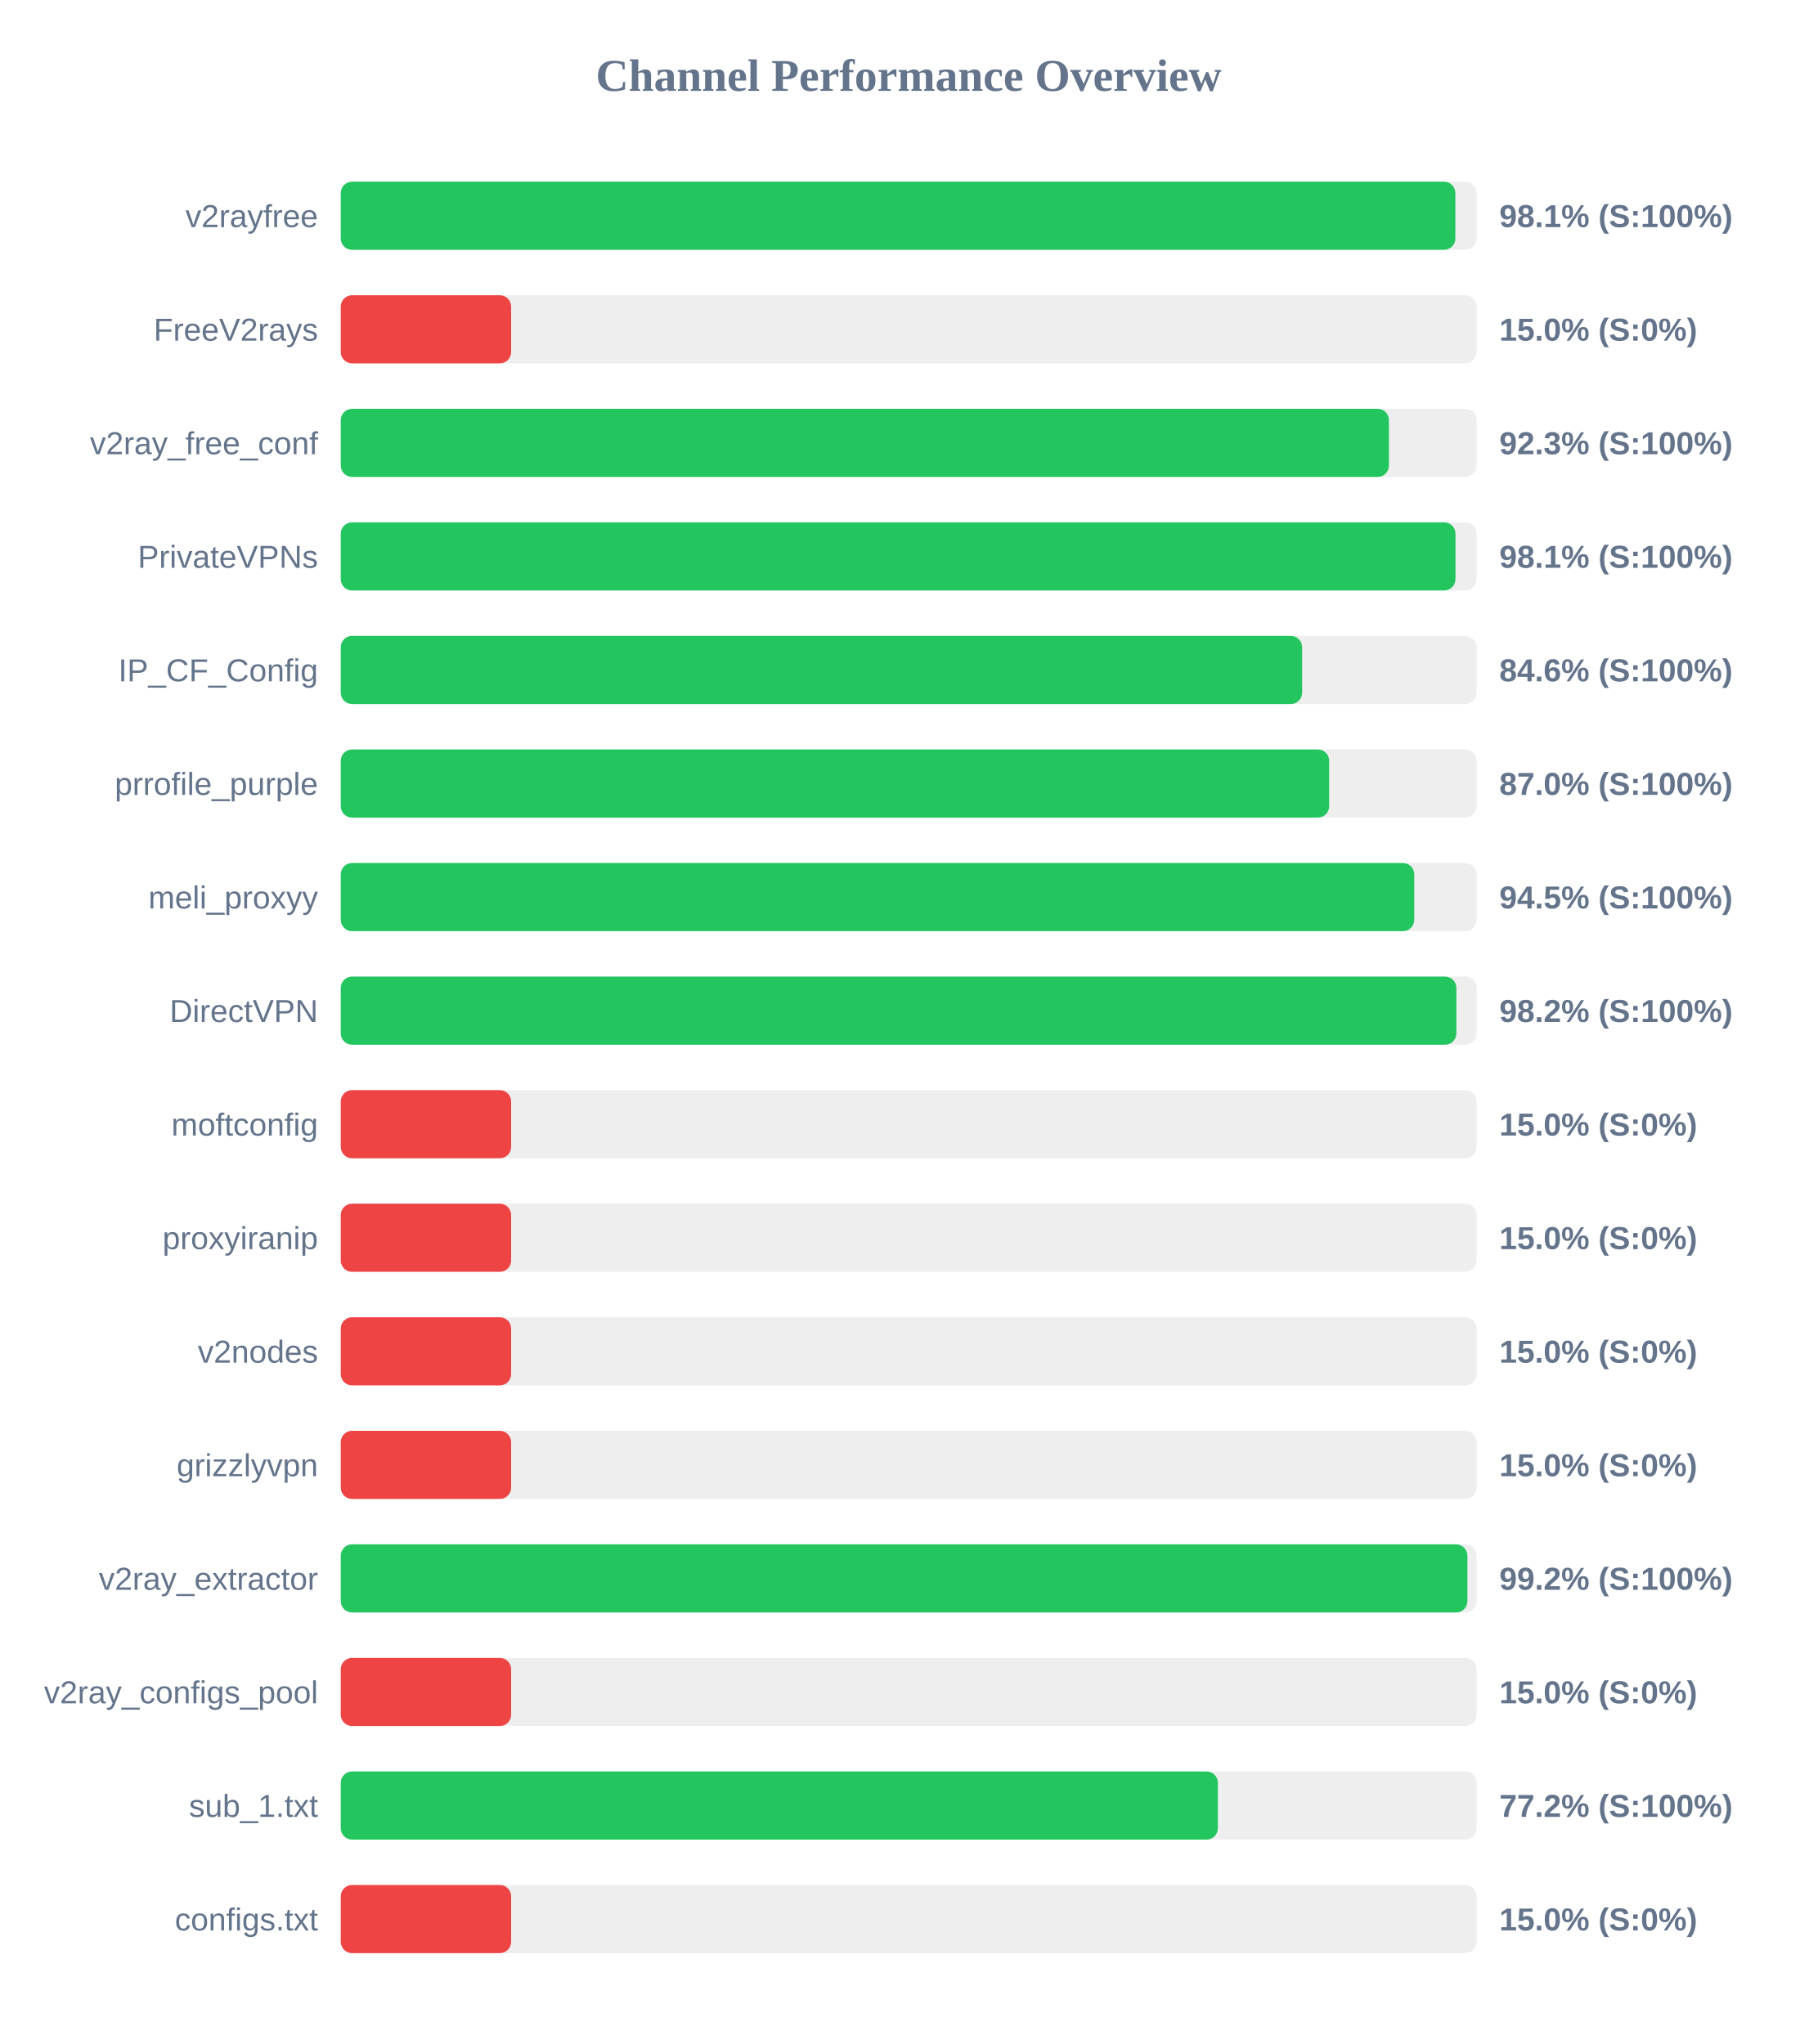
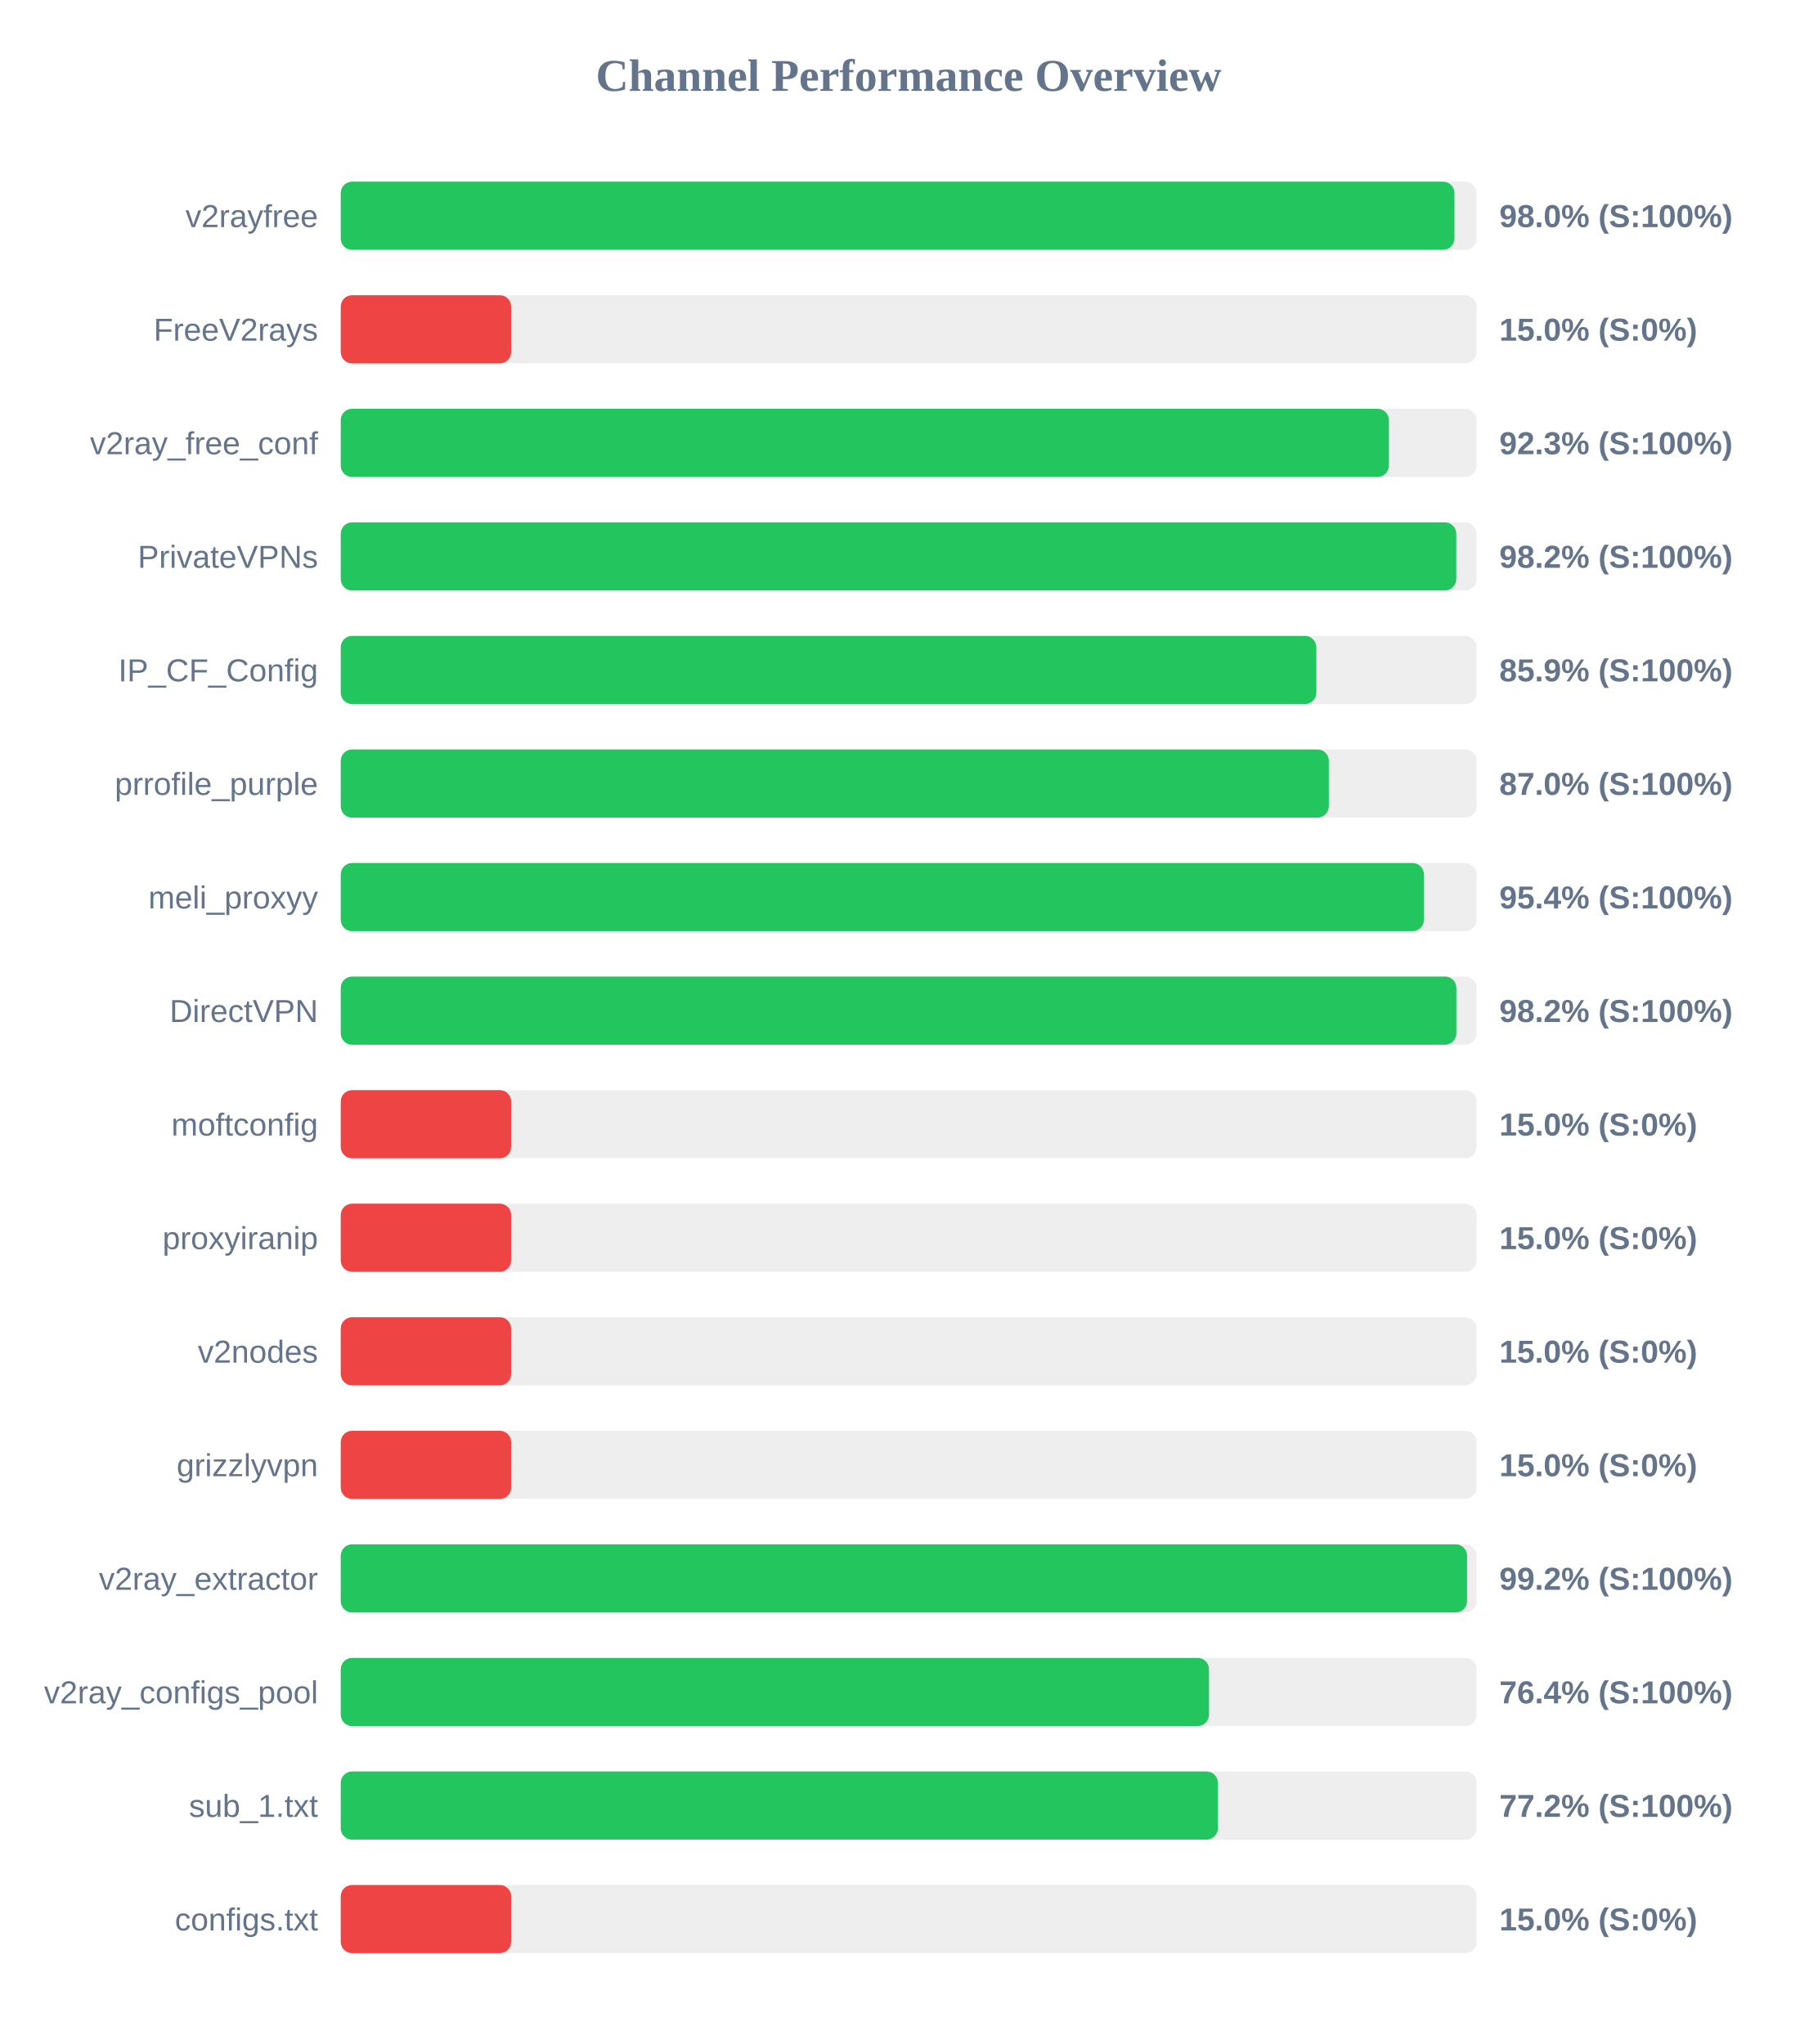
<svg xmlns="http://www.w3.org/2000/svg" width="800" height="900" version="1.1">
  <style>
        .row { font: 14px Arial; fill: #64748b; }
        .score { font: bold 14px Arial; fill: #64748b; }
    </style>
  <text x="400" y="40" text-anchor="middle" font-size="20px" font-weight="bold" fill="#64748b">Channel Performance Overview</text>
  <rect x="150" y="80" width="500" height="30" fill="#eee" rx="5" />
-   <rect x="150" y="80" width="490.65" height="30" fill="#22c55e" rx="5" />
+   <rect x="150" y="80" width="490.25" height="30" fill="#22c55e" rx="5" />
  <text x="140" y="100" text-anchor="end" class="row">v2rayfree</text>
-   <text x="660" y="100" text-anchor="start" class="score">98.1% (S:100%)</text>
+   <text x="660" y="100" text-anchor="start" class="score">98.0% (S:100%)</text>
  <rect x="150" y="130" width="500" height="30" fill="#eee" rx="5" />
  <rect x="150" y="130" width="75.0" height="30" fill="#ef4444" rx="5" />
  <text x="140" y="150" text-anchor="end" class="row">FreeV2rays</text>
  <text x="660" y="150" text-anchor="start" class="score">15.0% (S:0%)</text>
  <rect x="150" y="180" width="500" height="30" fill="#eee" rx="5" />
  <rect x="150" y="180" width="461.4" height="30" fill="#22c55e" rx="5" />
  <text x="140" y="200" text-anchor="end" class="row">v2ray_free_conf</text>
  <text x="660" y="200" text-anchor="start" class="score">92.3% (S:100%)</text>
  <rect x="150" y="230" width="500" height="30" fill="#eee" rx="5" />
-   <rect x="150" y="230" width="490.7" height="30" fill="#22c55e" rx="5" />
+   <rect x="150" y="230" width="491.05" height="30" fill="#22c55e" rx="5" />
  <text x="140" y="250" text-anchor="end" class="row">PrivateVPNs</text>
-   <text x="660" y="250" text-anchor="start" class="score">98.1% (S:100%)</text>
+   <text x="660" y="250" text-anchor="start" class="score">98.2% (S:100%)</text>
  <rect x="150" y="280" width="500" height="30" fill="#eee" rx="5" />
-   <rect x="150" y="280" width="423.2" height="30" fill="#22c55e" rx="5" />
+   <rect x="150" y="280" width="429.45" height="30" fill="#22c55e" rx="5" />
  <text x="140" y="300" text-anchor="end" class="row">IP_CF_Config</text>
-   <text x="660" y="300" text-anchor="start" class="score">84.6% (S:100%)</text>
+   <text x="660" y="300" text-anchor="start" class="score">85.9% (S:100%)</text>
  <rect x="150" y="330" width="500" height="30" fill="#eee" rx="5" />
-   <rect x="150" y="330" width="435.1" height="30" fill="#22c55e" rx="5" />
+   <rect x="150" y="330" width="434.95" height="30" fill="#22c55e" rx="5" />
  <text x="140" y="350" text-anchor="end" class="row">prrofile_purple</text>
  <text x="660" y="350" text-anchor="start" class="score">87.0% (S:100%)</text>
  <rect x="150" y="380" width="500" height="30" fill="#eee" rx="5" />
-   <rect x="150" y="380" width="472.55" height="30" fill="#22c55e" rx="5" />
+   <rect x="150" y="380" width="476.8" height="30" fill="#22c55e" rx="5" />
  <text x="140" y="400" text-anchor="end" class="row">meli_proxyy</text>
-   <text x="660" y="400" text-anchor="start" class="score">94.5% (S:100%)</text>
+   <text x="660" y="400" text-anchor="start" class="score">95.4% (S:100%)</text>
  <rect x="150" y="430" width="500" height="30" fill="#eee" rx="5" />
  <rect x="150" y="430" width="491.1" height="30" fill="#22c55e" rx="5" />
  <text x="140" y="450" text-anchor="end" class="row">DirectVPN</text>
  <text x="660" y="450" text-anchor="start" class="score">98.2% (S:100%)</text>
  <rect x="150" y="480" width="500" height="30" fill="#eee" rx="5" />
  <rect x="150" y="480" width="75.0" height="30" fill="#ef4444" rx="5" />
  <text x="140" y="500" text-anchor="end" class="row">moftconfig</text>
  <text x="660" y="500" text-anchor="start" class="score">15.0% (S:0%)</text>
  <rect x="150" y="530" width="500" height="30" fill="#eee" rx="5" />
  <rect x="150" y="530" width="75.0" height="30" fill="#ef4444" rx="5" />
  <text x="140" y="550" text-anchor="end" class="row">proxyiranip</text>
  <text x="660" y="550" text-anchor="start" class="score">15.0% (S:0%)</text>
  <rect x="150" y="580" width="500" height="30" fill="#eee" rx="5" />
  <rect x="150" y="580" width="75.0" height="30" fill="#ef4444" rx="5" />
  <text x="140" y="600" text-anchor="end" class="row">v2nodes</text>
  <text x="660" y="600" text-anchor="start" class="score">15.0% (S:0%)</text>
  <rect x="150" y="630" width="500" height="30" fill="#eee" rx="5" />
  <rect x="150" y="630" width="75.0" height="30" fill="#ef4444" rx="5" />
  <text x="140" y="650" text-anchor="end" class="row">grizzlyvpn</text>
  <text x="660" y="650" text-anchor="start" class="score">15.0% (S:0%)</text>
  <rect x="150" y="680" width="500" height="30" fill="#eee" rx="5" />
-   <rect x="150" y="680" width="495.95" height="30" fill="#22c55e" rx="5" />
+   <rect x="150" y="680" width="495.8" height="30" fill="#22c55e" rx="5" />
  <text x="140" y="700" text-anchor="end" class="row">v2ray_extractor</text>
  <text x="660" y="700" text-anchor="start" class="score">99.2% (S:100%)</text>
  <rect x="150" y="730" width="500" height="30" fill="#eee" rx="5" />
-   <rect x="150" y="730" width="75.0" height="30" fill="#ef4444" rx="5" />
+   <rect x="150" y="730" width="382.2" height="30" fill="#22c55e" rx="5" />
  <text x="140" y="750" text-anchor="end" class="row">v2ray_configs_pool</text>
-   <text x="660" y="750" text-anchor="start" class="score">15.0% (S:0%)</text>
+   <text x="660" y="750" text-anchor="start" class="score">76.4% (S:100%)</text>
  <rect x="150" y="780" width="500" height="30" fill="#eee" rx="5" />
  <rect x="150" y="780" width="386.1" height="30" fill="#22c55e" rx="5" />
  <text x="140" y="800" text-anchor="end" class="row">sub_1.txt</text>
  <text x="660" y="800" text-anchor="start" class="score">77.2% (S:100%)</text>
  <rect x="150" y="830" width="500" height="30" fill="#eee" rx="5" />
  <rect x="150" y="830" width="75.0" height="30" fill="#ef4444" rx="5" />
  <text x="140" y="850" text-anchor="end" class="row">configs.txt</text>
  <text x="660" y="850" text-anchor="start" class="score">15.0% (S:0%)</text>
</svg>
